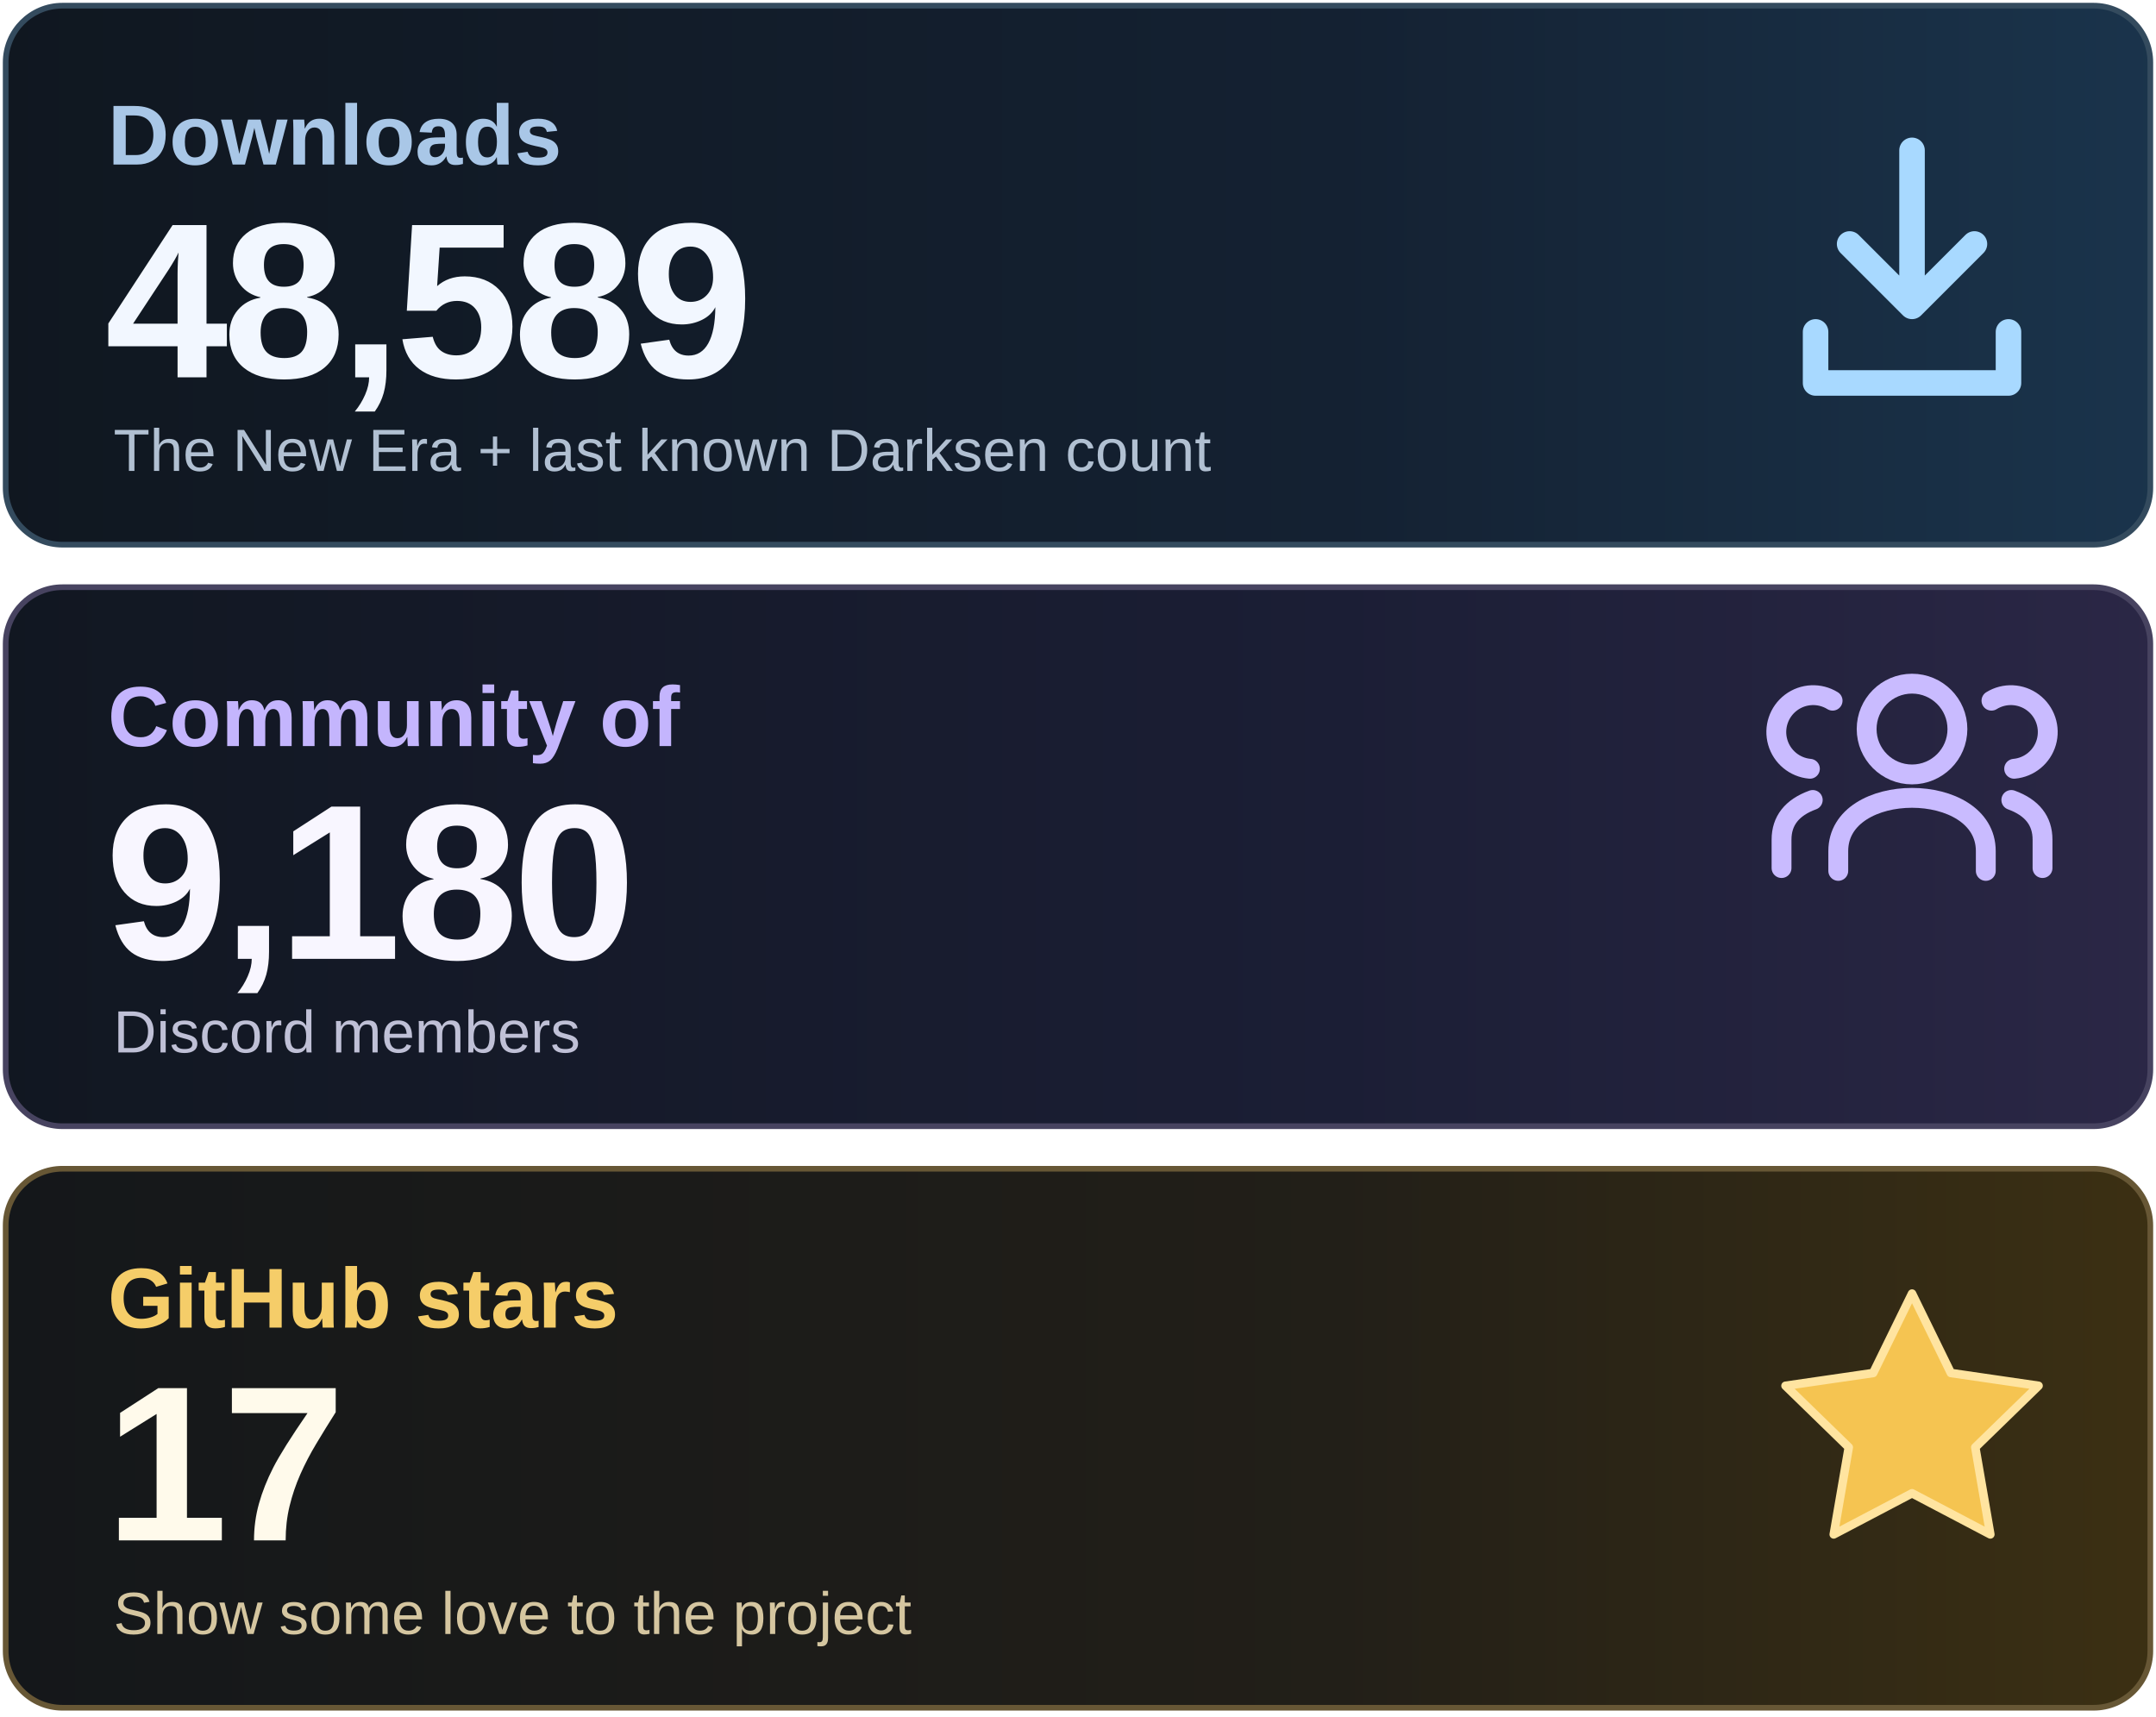
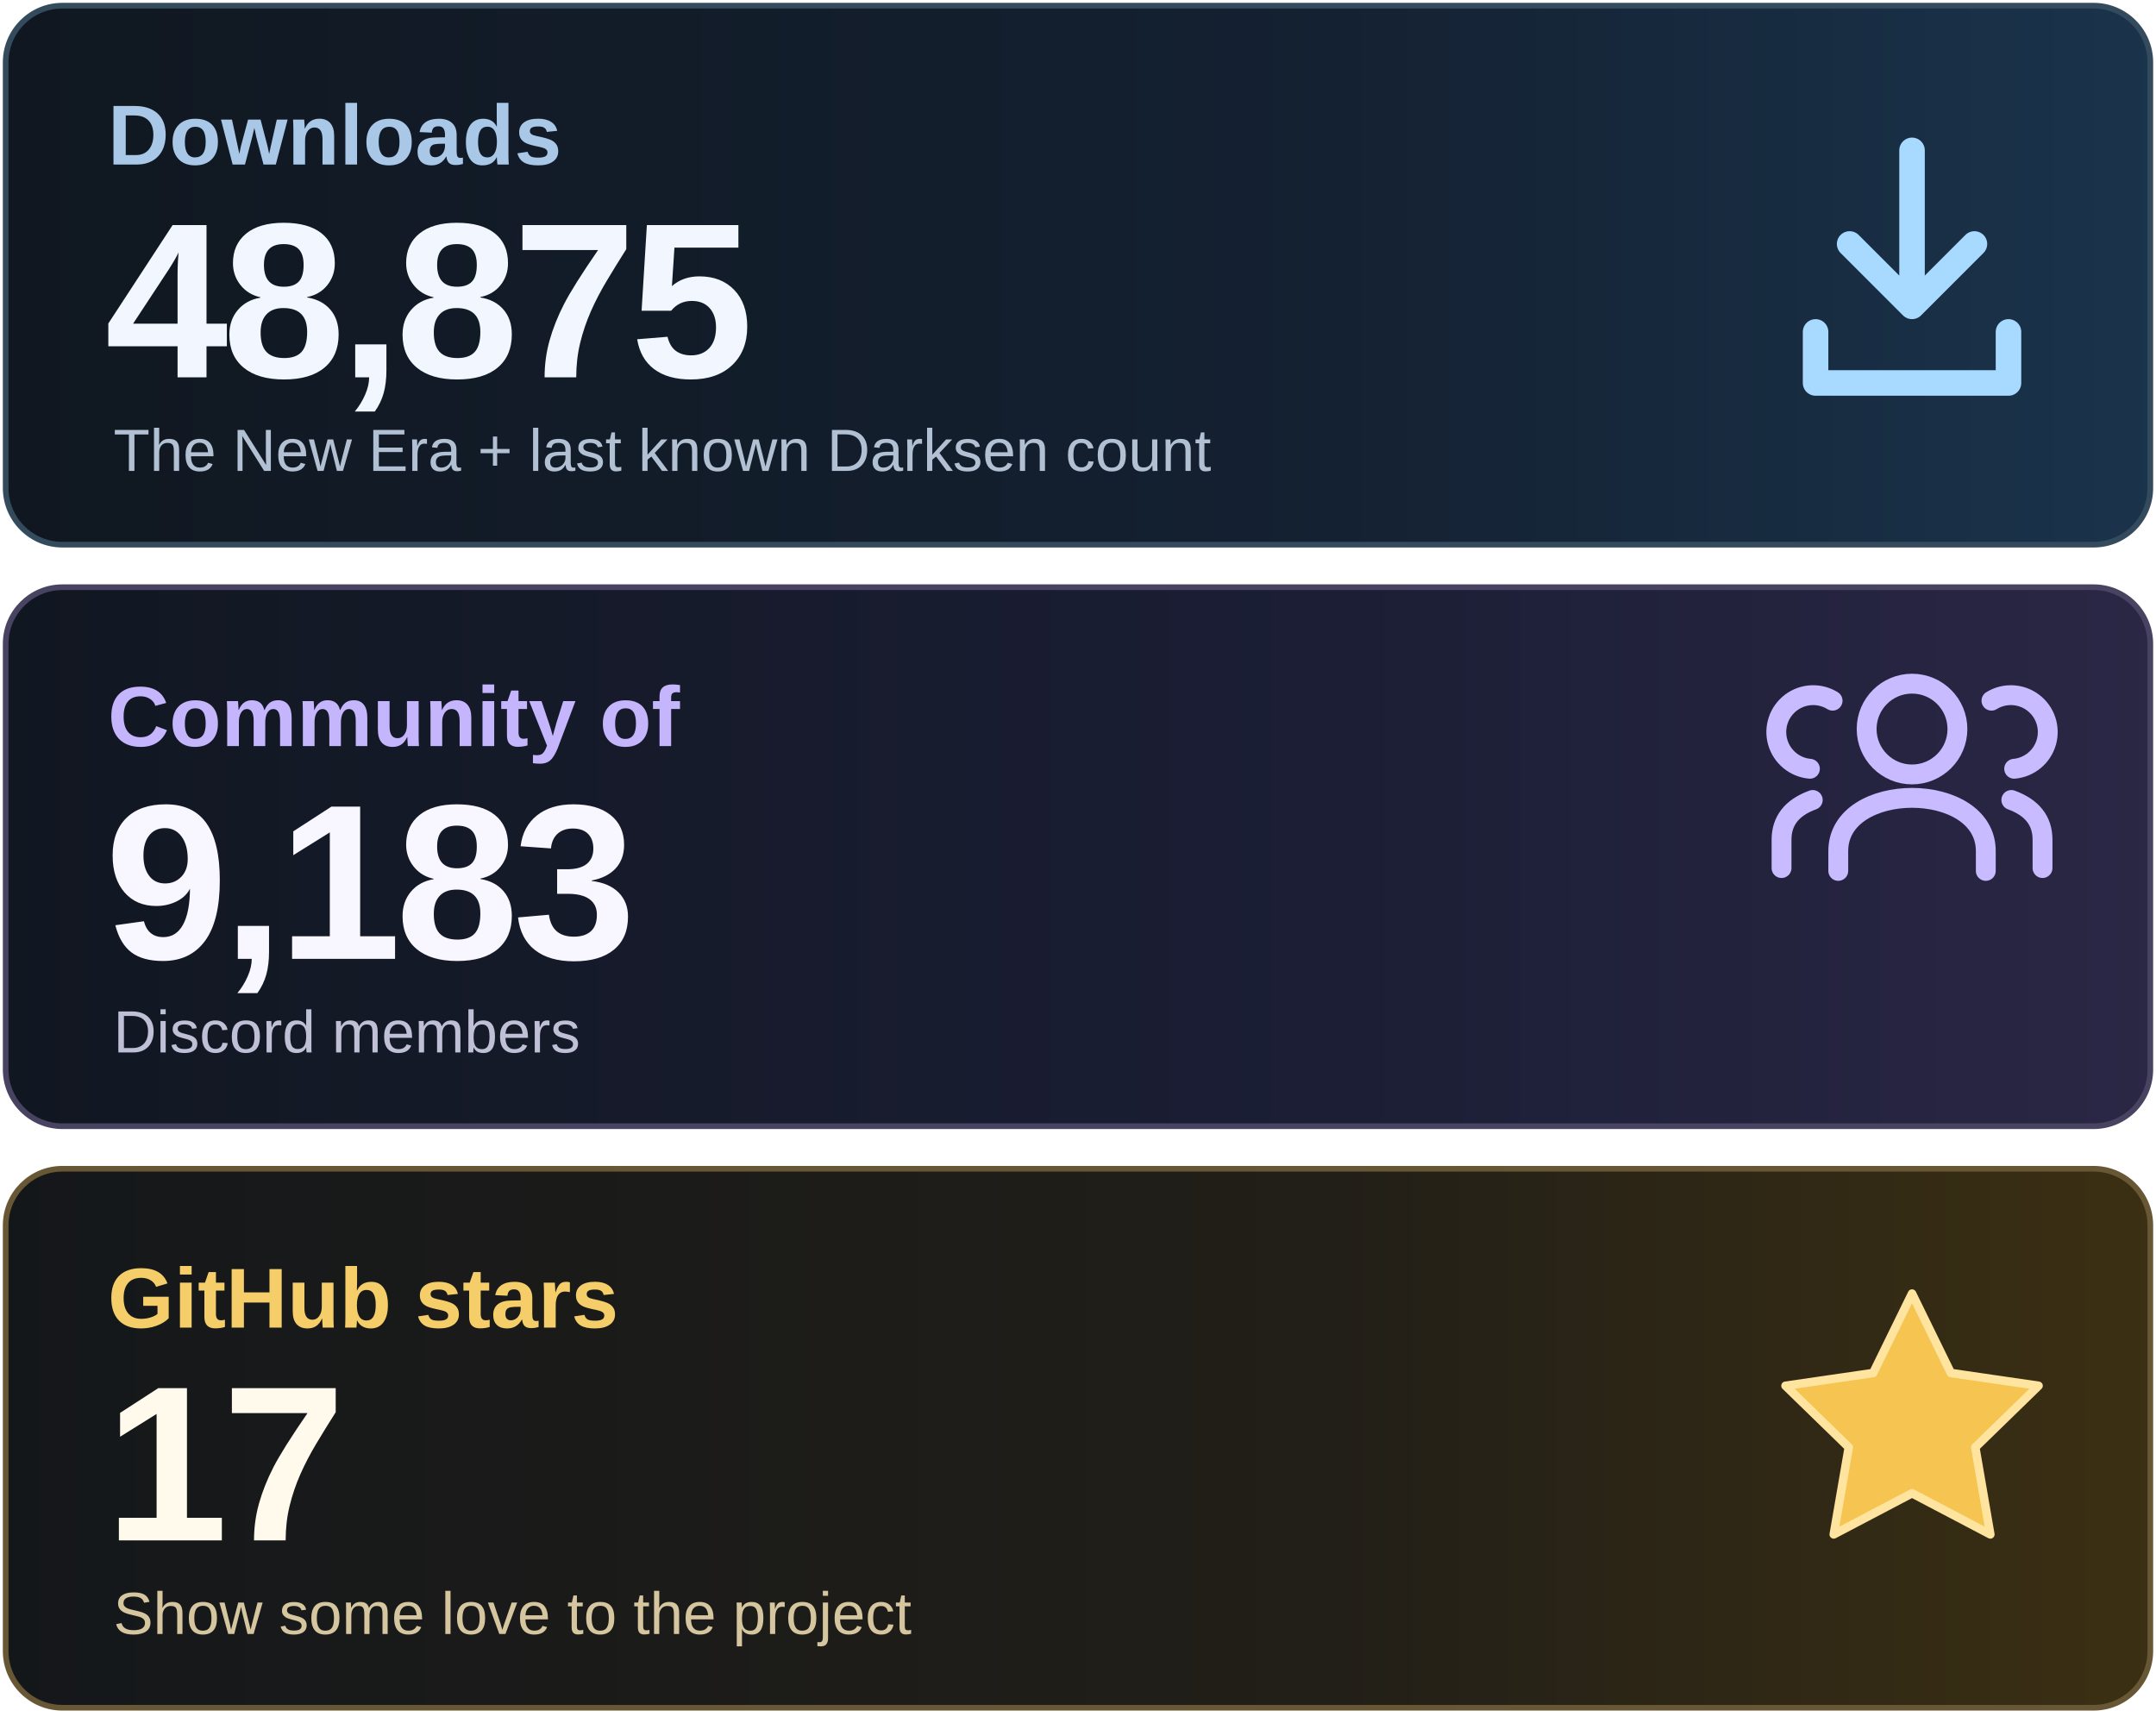
<svg xmlns="http://www.w3.org/2000/svg" width="760" height="605" viewBox="0 0 760 605" role="img" aria-labelledby="title desc">
  <defs>
    <linearGradient id="downloads" x1="0" y1="0" x2="1" y2="0">
      <stop stop-color="#101720" />
      <stop offset=".62" stop-color="#142132" />
      <stop offset="1" stop-color="#1A344C" />
    </linearGradient>
    <linearGradient id="community" x1="0" y1="0" x2="1" y2="0">
      <stop stop-color="#111721" />
      <stop offset=".62" stop-color="#1B1E35" />
      <stop offset="1" stop-color="#2B2746" />
    </linearGradient>
    <linearGradient id="stars" x1="0" y1="0" x2="1" y2="0">
      <stop stop-color="#14171A" />
      <stop offset=".62" stop-color="#221F18" />
      <stop offset="1" stop-color="#3C3013" />
    </linearGradient>
  </defs>
  <rect x="2" y="2" width="756" height="190" rx="20" fill="url(#downloads)" stroke="#344B5E" stroke-width="2" />
  <rect x="2" y="207" width="756" height="190" rx="20" fill="url(#community)" stroke="#474360" stroke-width="2" />
  <rect x="2" y="412" width="756" height="190" rx="20" fill="url(#stars)" stroke="#675735" stroke-width="2" />
  <g font-family="Arial, Helvetica, sans-serif">
    <text x="38" y="58" font-size="30" font-weight="600" fill="#A9C7E7">Downloads</text>
-     <text x="37" y="133" font-size="78" font-weight="700" letter-spacing="-2" fill="#F2F7FF">48,589</text>
+     <text x="37" y="133" font-size="78" font-weight="700" letter-spacing="-2" fill="#F2F7FF">48,875</text>
    <text x="40" y="166" font-size="21" fill="#B1C0D2">The New Era + last known Darksen count</text>
    <text x="38" y="263" font-size="30" font-weight="600" fill="#C4B5FD">Community of</text>
-     <text x="37" y="338" font-size="78" font-weight="700" letter-spacing="-2" fill="#F8F6FF">9,180</text>
+     <text x="37" y="338" font-size="78" font-weight="700" letter-spacing="-2" fill="#F8F6FF">9,183</text>
    <text x="40" y="371" font-size="21" fill="#BFC0D6">Discord members</text>
    <text x="38" y="468" font-size="30" font-weight="600" fill="#F5CD69">GitHub stars</text>
    <text x="37" y="543" font-size="78" font-weight="700" letter-spacing="-2" fill="#FFFAEB">17</text>
    <text x="40" y="576" font-size="21" fill="#D5C6A0">Show some love to the project</text>
  </g>
  <g fill="none" stroke="#A8D9FF" stroke-width="9" stroke-linecap="round" stroke-linejoin="round">
    <path d="M674 53v55m-22-22 22 22 22-22M640 117v18h68v-18" />
  </g>
  <g fill="none" stroke="#C9BBFF" stroke-width="7" stroke-linecap="round" stroke-linejoin="round">
    <circle cx="674" cy="257" r="16" />
    <path d="M648 307v-7c0-25 52-25 52 0v7" />
    <path d="M638 271a13 13 0 1 1 8-24M628 306v-10q0-10 11-14M710 271a13 13 0 1 0-8-24M720 306v-10q0-10-11-14" />
  </g>
  <path d="m674 456 13.7 28 30.9 4.5-22.3 21.7 5.3 30.7-27.6-14.5-27.6 14.5 5.3-30.7-22.3-21.7 30.9-4.5z" fill="#F5C451" stroke="#FFE4A0" stroke-width="3" stroke-linejoin="round" />
</svg>
